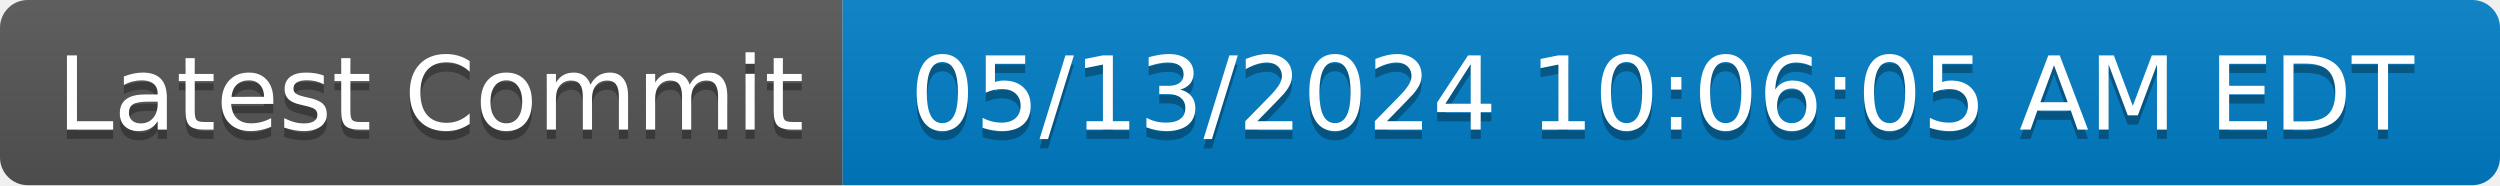
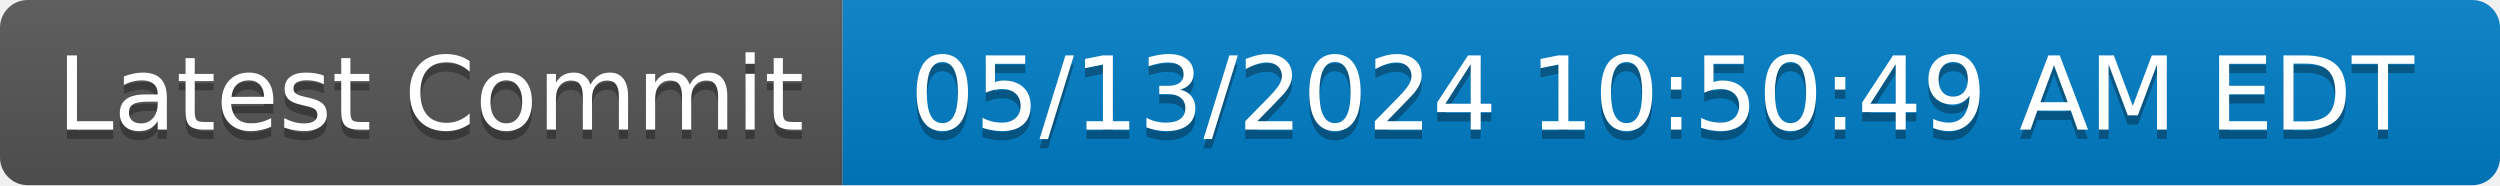
- <svg xmlns="http://www.w3.org/2000/svg" width="270" height="20" role="img" aria-label="Latest Commit: 05/13/2024 10:06:05 AM EDT">
+ <svg xmlns="http://www.w3.org/2000/svg" width="270" height="20" role="img" aria-label="Latest Commit: 05/13/2024 10:50:49 AM EDT">
  <linearGradient id="s" x2="0" y2="100%">
    <stop offset="0" stop-color="#bbb" stop-opacity=".1" />
    <stop offset="1" stop-opacity=".1" />
  </linearGradient>
  <clipPath id="r">
    <rect width="270" height="20" rx="3" fill="#fff" />
  </clipPath>
  <g clip-path="url(#r)">
    <rect width="91" height="20" fill="#555" />
    <rect x="91" width="179" height="20" fill="#007ec6" />
    <rect width="270" height="20" fill="url(#s)" />
  </g>
  <g fill="#fff" text-anchor="middle" font-family="Verdana,Geneva,DejaVu Sans,sans-serif" text-rendering="geometricPrecision" font-size="110">
    <text aria-hidden="true" x="465" y="150" fill="#010101" fill-opacity=".3" transform="scale(.1)" textLength="810">Latest Commit</text>
    <text x="465" y="140" transform="scale(.1)" fill="#fff" textLength="810">Latest Commit</text>
-     <text aria-hidden="true" x="1795" y="150" fill="#010101" fill-opacity=".3" transform="scale(.1)" textLength="1690">05/13/2024 10:06:05 AM EDT</text>
-     <text x="1795" y="140" transform="scale(.1)" fill="#fff" textLength="1690">05/13/2024 10:06:05 AM EDT</text>
+     <text aria-hidden="true" x="1795" y="150" fill="#010101" fill-opacity=".3" transform="scale(.1)" textLength="1690">05/13/2024 10:50:49 AM EDT</text>
+     <text x="1795" y="140" transform="scale(.1)" fill="#fff" textLength="1690">05/13/2024 10:50:49 AM EDT</text>
  </g>
</svg>
